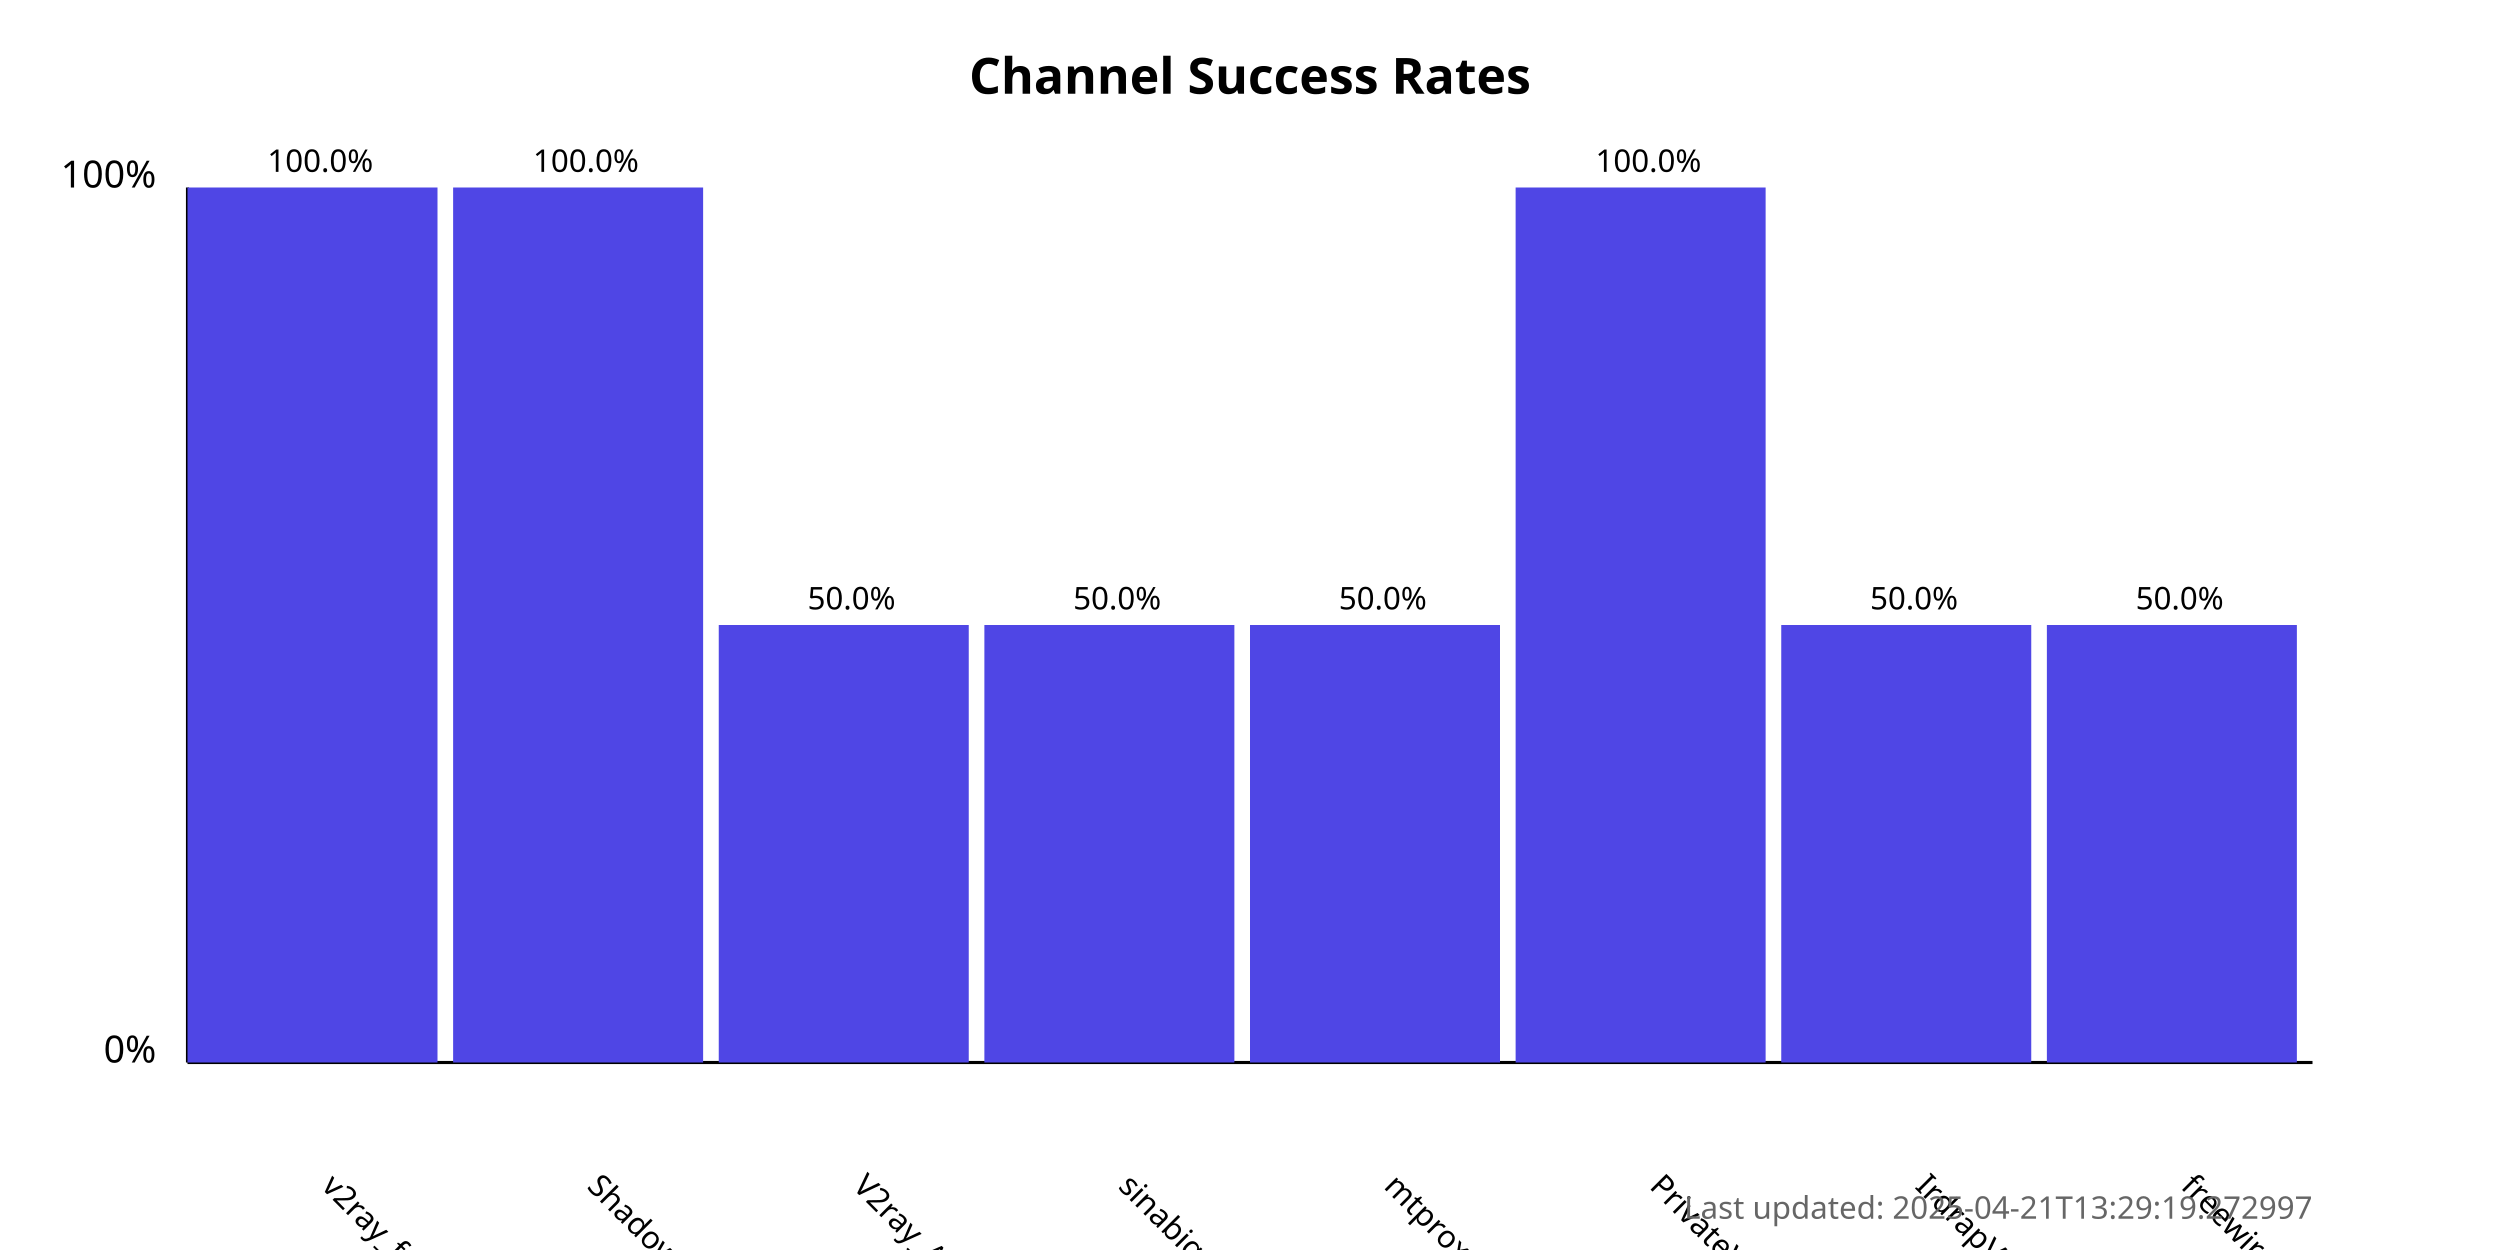
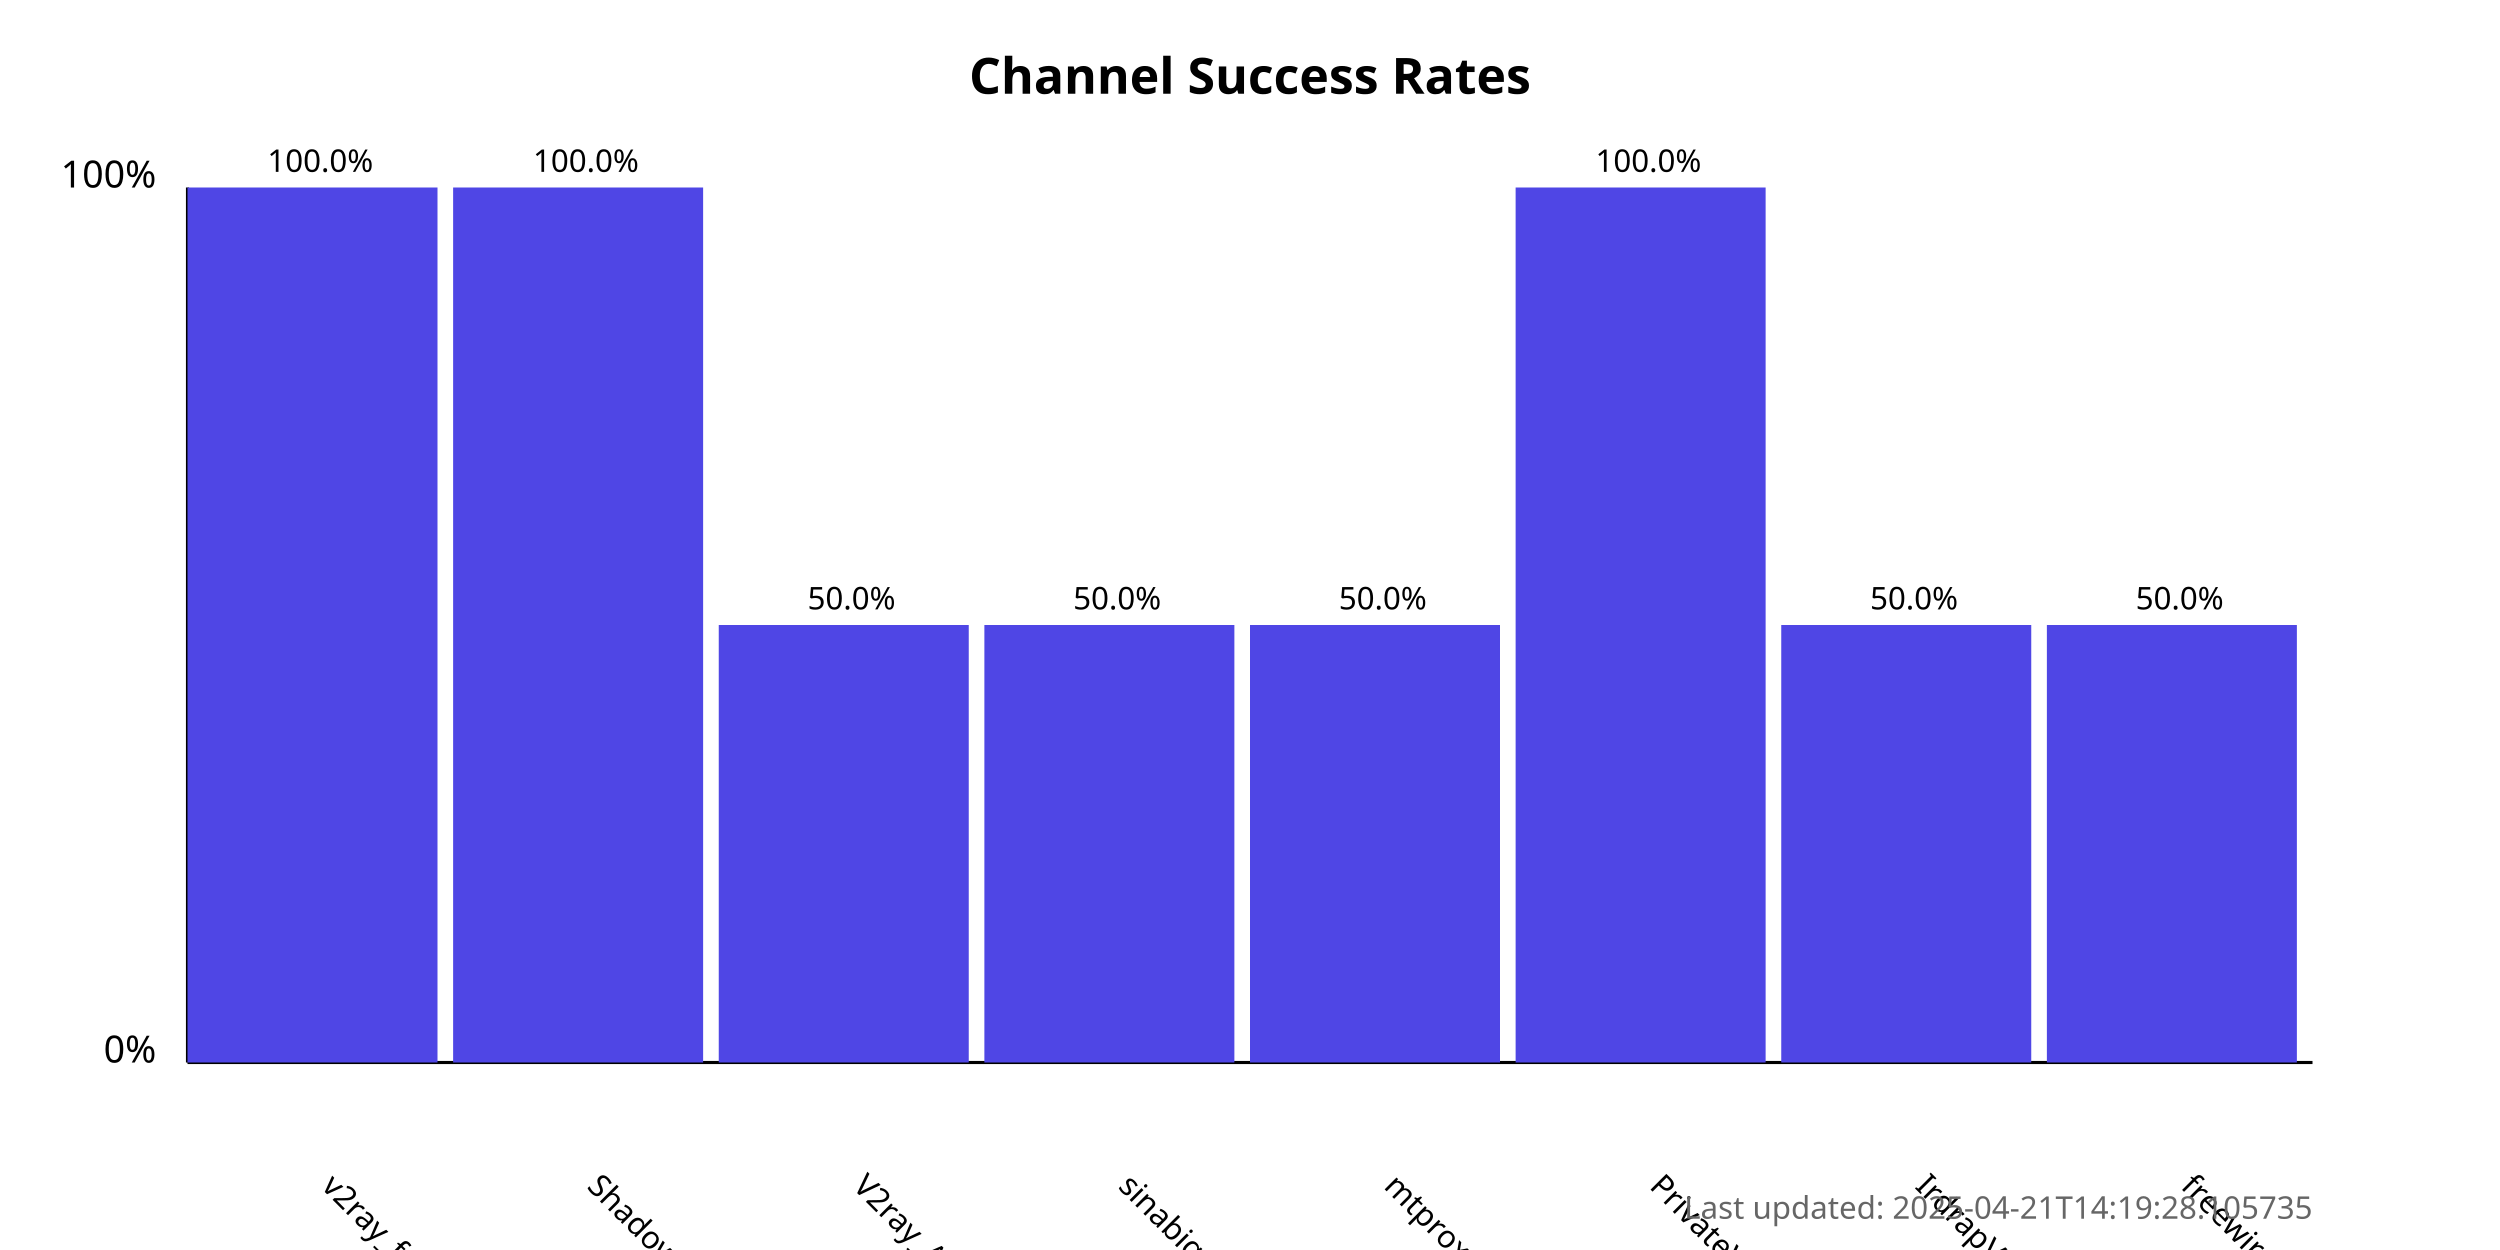
<svg xmlns="http://www.w3.org/2000/svg" width="800" height="400">
  <style>
            .chart-title { font: bold 16px sans-serif; }
            .axis-label { font: 12px sans-serif; }
            .tick-label { font: 10px sans-serif; }
            .bar { fill: #4f46e5; }
            .bar:hover { fill: #6366f1; }
            .timestamp { font: 10px sans-serif; fill: #666; }
        </style>
  <text x="400.0" y="30" text-anchor="middle" class="chart-title">
            Channel Success Rates
        </text>
  <line x1="60" y1="340" x2="60" y2="60" stroke="black" stroke-width="1" />
  <line x1="60" y1="340" x2="740" y2="340" stroke="black" stroke-width="1" />
  <text x="50" y="340" text-anchor="end" class="axis-label">0%</text>
  <text x="50" y="60" text-anchor="end" class="axis-label">100%</text>
  <g>
    <rect x="60" y="60.0" width="80.0" height="280.0" class="bar" />
    <text x="102.5" y="380" transform="rotate(45, 102.5, 380)" text-anchor="start" class="tick-label">
                v2ray_free_conf
            </text>
    <text x="102.5" y="55.0" text-anchor="middle" class="tick-label">
                100.0%
            </text>
  </g>
  <g>
    <rect x="145.0" y="60.0" width="80.0" height="280.0" class="bar" />
    <text x="187.5" y="380" transform="rotate(45, 187.5, 380)" text-anchor="start" class="tick-label">
                ShadowProxy66
            </text>
    <text x="187.5" y="55.0" text-anchor="middle" class="tick-label">
                100.0%
            </text>
  </g>
  <g>
    <rect x="230.0" y="200.0" width="80.0" height="140.0" class="bar" />
    <text x="272.5" y="380" transform="rotate(45, 272.5, 380)" text-anchor="start" class="tick-label">
                V2ray_Alpha
            </text>
    <text x="272.5" y="195.0" text-anchor="middle" class="tick-label">
                50.0%
            </text>
  </g>
  <g>
    <rect x="315.0" y="200.0" width="80.0" height="140.0" class="bar" />
    <text x="357.5" y="380" transform="rotate(45, 357.5, 380)" text-anchor="start" class="tick-label">
                sinabigo
            </text>
    <text x="357.5" y="195.0" text-anchor="middle" class="tick-label">
                50.0%
            </text>
  </g>
  <g>
    <rect x="400.0" y="200.0" width="80.0" height="140.0" class="bar" />
    <text x="442.5" y="380" transform="rotate(45, 442.5, 380)" text-anchor="start" class="tick-label">
                mtproxy_lists
            </text>
    <text x="442.5" y="195.0" text-anchor="middle" class="tick-label">
                50.0%
            </text>
  </g>
  <g>
    <rect x="485.0" y="60.0" width="80.0" height="280.0" class="bar" />
    <text x="527.5" y="380" transform="rotate(45, 527.5, 380)" text-anchor="start" class="tick-label">
                PrivateVPNs
            </text>
    <text x="527.5" y="55.0" text-anchor="middle" class="tick-label">
                100.0%
            </text>
  </g>
  <g>
    <rect x="570.0" y="200.0" width="80.0" height="140.0" class="bar" />
    <text x="612.5" y="380" transform="rotate(45, 612.5, 380)" text-anchor="start" class="tick-label">
                IrdrapVPNnews
            </text>
    <text x="612.5" y="195.0" text-anchor="middle" class="tick-label">
                50.0%
            </text>
  </g>
  <g>
    <rect x="655.0" y="200.0" width="80.0" height="140.0" class="bar" />
    <text x="697.5" y="380" transform="rotate(45, 697.5, 380)" text-anchor="start" class="tick-label">
                freewireguard
            </text>
    <text x="697.5" y="195.0" text-anchor="middle" class="tick-label">
                50.0%
            </text>
  </g>
  <text x="740" y="390" text-anchor="end" class="timestamp">
-             Last updated: 2025-04-21T13:29:19.272997
+             Last updated: 2025-04-21T14:19:28.105735
        </text>
</svg>
